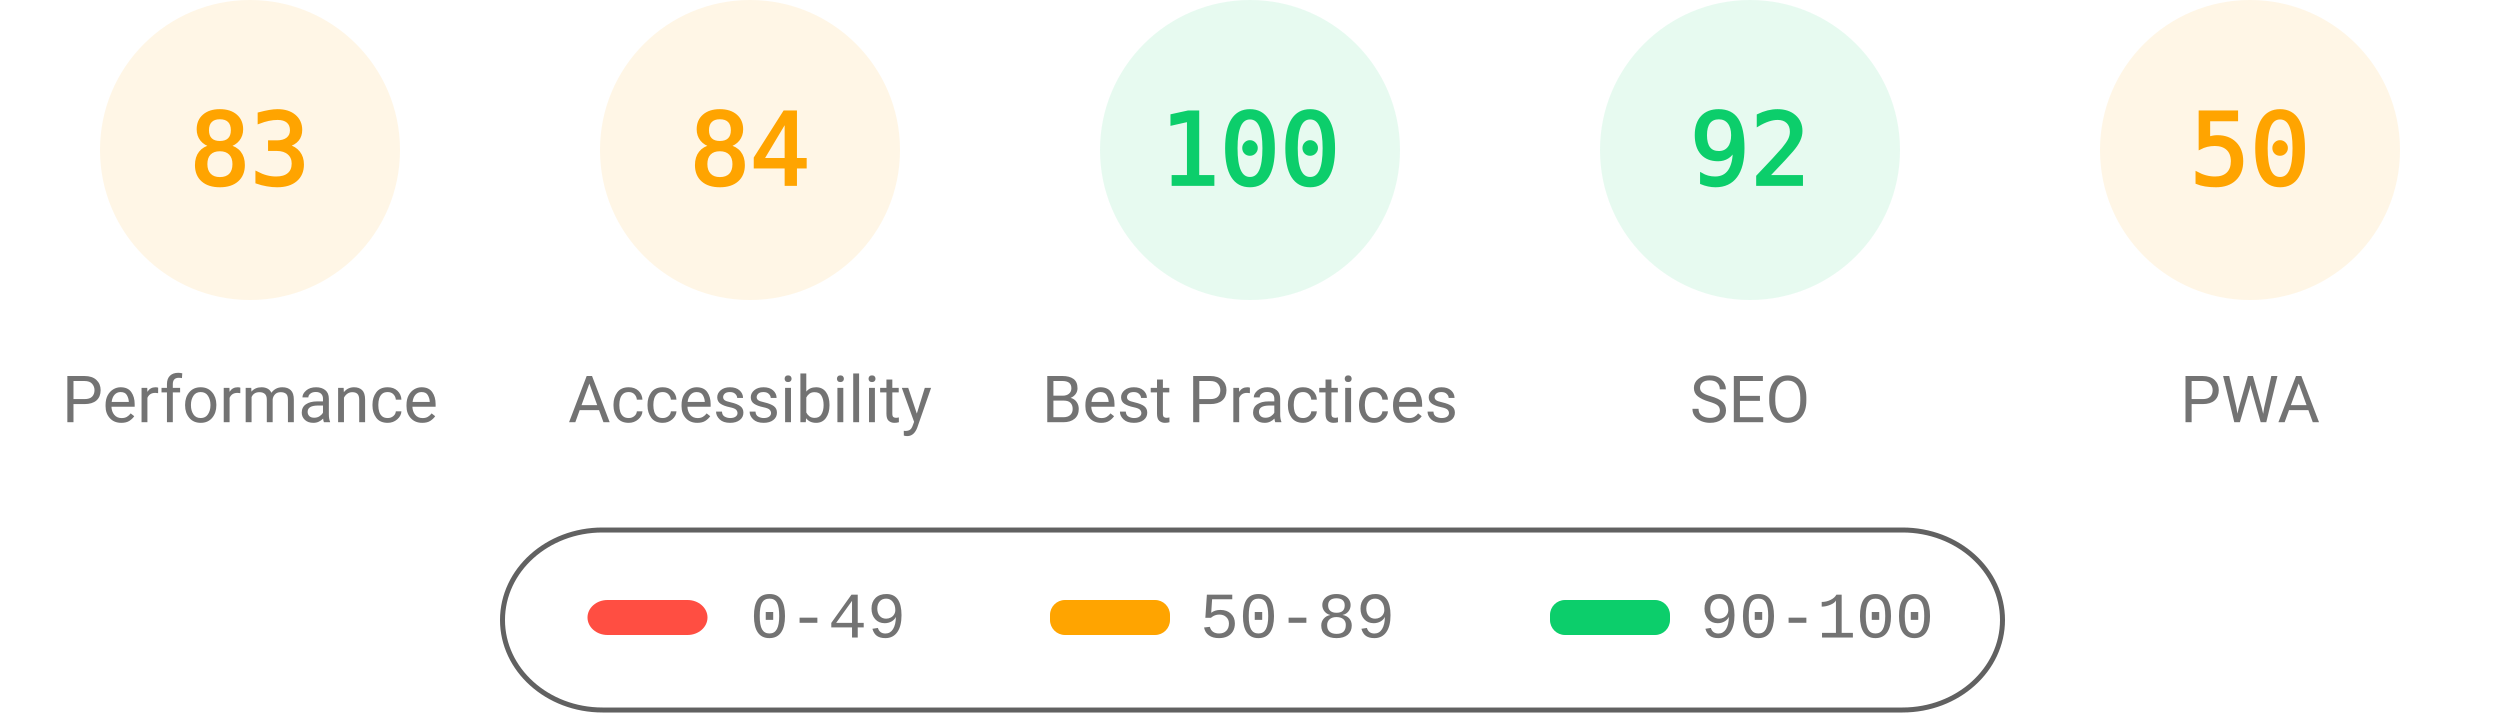
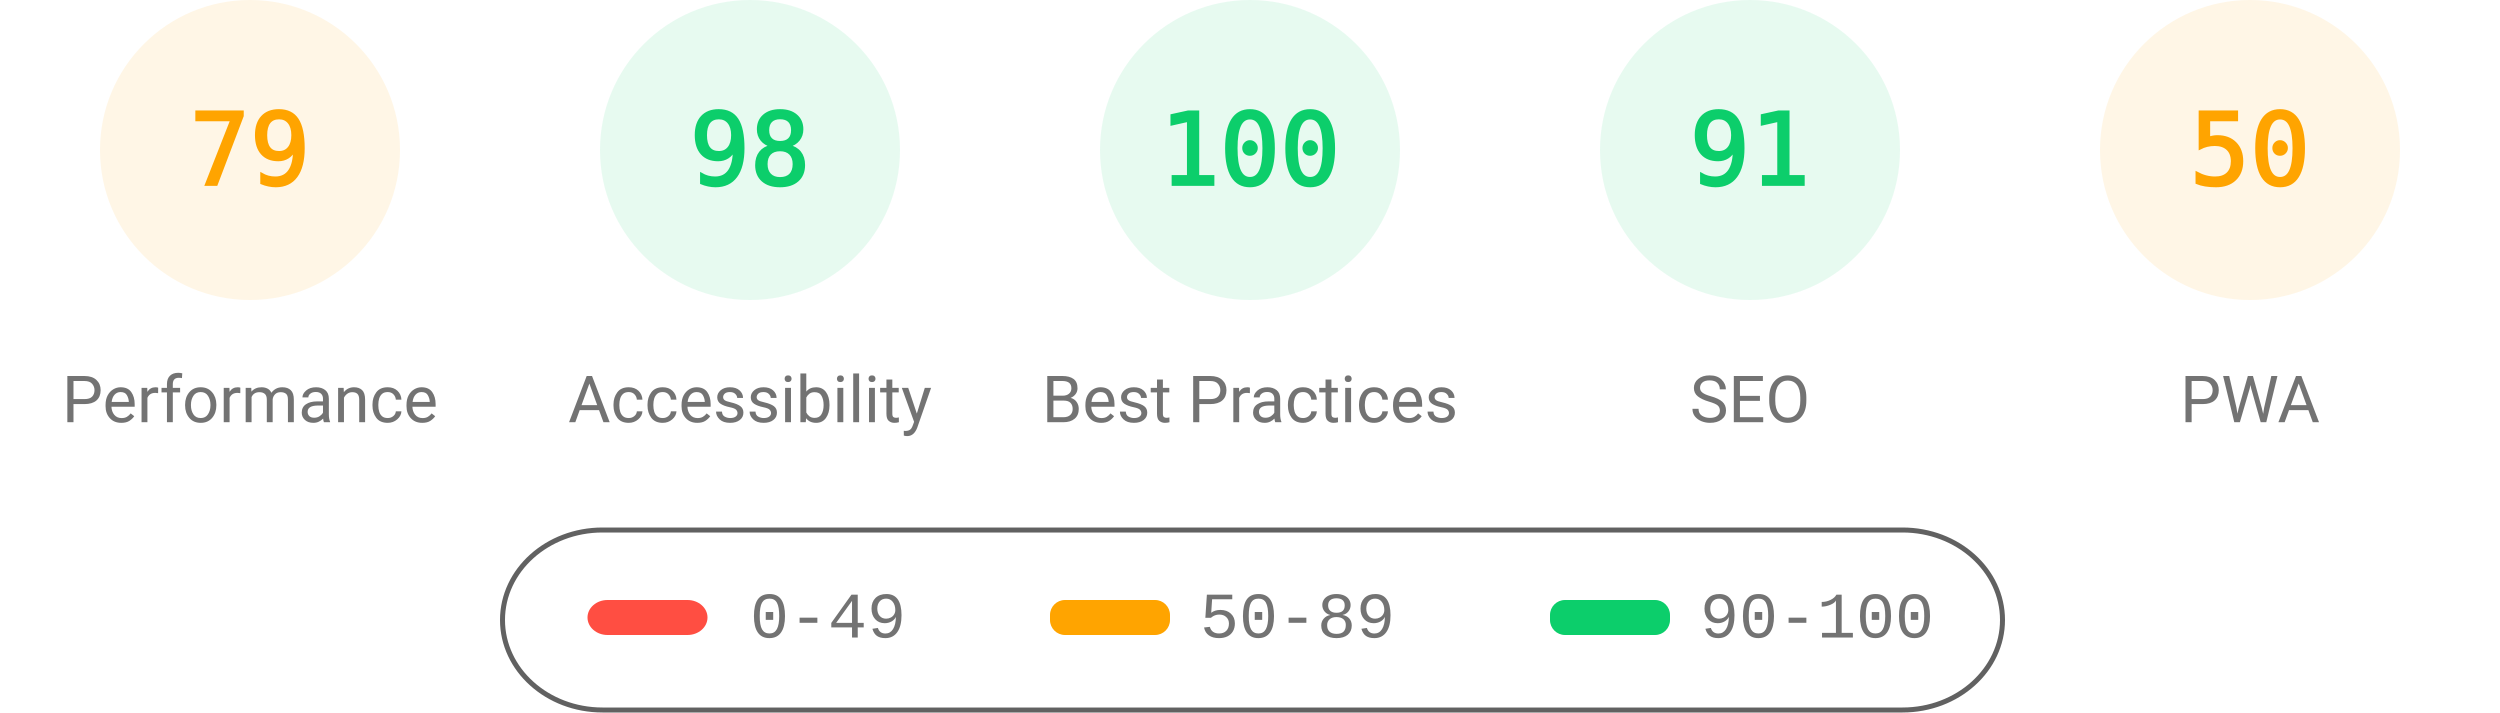
<svg xmlns="http://www.w3.org/2000/svg" fill="none" width="1000" height="285">
  <style>.gauge-base{opacity:.1}.gauge-arc{fill:none;animation-delay:250ms;stroke-linecap:round;transform:rotate(-90deg);transform-origin:100px 60px;animation:load-gauge 1s ease forwards}.guage-text{font-size:40px;font-family:monospace;text-align:center}.guage-red{color:#ff4e42;fill:#ff4e42;stroke:#ff4e42}.guage-orange{color:#ffa400;fill:#ffa400;stroke:#ffa400}.guage-green{color:#0cce6b;fill:#0cce6b;stroke:#0cce6b}.guage-undefined{color:#5c5c5c;fill:#5c5c5c;stroke:#5c5c5c}.guage-title{color:#737373;fill:#737373;stroke:none;font-size:26px;line-height:26px;font-family:Roboto,Halvetica,Arial,sans-serif}@keyframes load-gauge{from{stroke-dasharray:0 352.858}}</style>
  <svg class="guage-div guage-perf guage-orange" viewBox="0 0 200 200" width="200" height="200">
    <circle class="gauge-base" r="56" cx="100" cy="60" stroke-width="8" />
-     <circle class="gauge-arc guage-arc-1" r="56" cx="100" cy="60" stroke-width="8" style="stroke-dasharray:292.042,351.858" />
-     <text class="guage-text" x="100" y="60" alignment-baseline="central" dominant-baseline="central" text-anchor="middle">83</text>
+     <circle class="gauge-arc guage-arc-1" r="56" cx="100" cy="60" stroke-width="8" style="stroke-dasharray:277.968,351.858" />
+     <text class="guage-text" x="100" y="60" alignment-baseline="central" dominant-baseline="central" text-anchor="middle">79</text>
    <text class="guage-title" x="100" y="160" alignment-baseline="central" dominant-baseline="central" text-anchor="middle">Performance</text>
  </svg>
-   <svg class="guage-div guage-acc guage-orange" viewBox="0 0 200 200" width="200" height="200" x="200">
+   <svg class="guage-div guage-acc guage-green" viewBox="0 0 200 200" width="200" height="200" x="200">
    <circle class="gauge-base" r="56" cx="100" cy="60" stroke-width="8" />
-     <circle class="gauge-arc guage-arc-2" r="56" cx="100" cy="60" stroke-width="8" style="stroke-dasharray:295.561,351.858" />
-     <text class="guage-text" x="100" y="60" alignment-baseline="central" dominant-baseline="central" text-anchor="middle">84</text>
+     <circle class="gauge-arc guage-arc-2" r="56" cx="100" cy="60" stroke-width="8" style="stroke-dasharray:344.821,351.858" />
+     <text class="guage-text" x="100" y="60" alignment-baseline="central" dominant-baseline="central" text-anchor="middle">98</text>
    <text class="guage-title" x="100" y="160" alignment-baseline="central" dominant-baseline="central" text-anchor="middle">Accessibility</text>
  </svg>
  <svg class="guage-div guage-best guage-green" viewBox="0 0 200 200" width="200" height="200" x="400">
    <circle class="gauge-base" r="56" cx="100" cy="60" stroke-width="8" />
    <circle class="gauge-arc guage-arc-3" r="56" cx="100" cy="60" stroke-width="8" style="stroke-dasharray:351.858,351.858" />
    <text class="guage-text" x="100" y="60" alignment-baseline="central" dominant-baseline="central" text-anchor="middle">100</text>
    <text class="guage-title" x="100" y="160" alignment-baseline="central" dominant-baseline="central" text-anchor="middle">Best Practices</text>
  </svg>
  <svg class="guage-div guage-seo guage-green" viewBox="0 0 200 200" width="200" height="200" x="600">
    <circle class="gauge-base" r="56" cx="100" cy="60" stroke-width="8" />
-     <circle class="gauge-arc guage-arc-4" r="56" cx="100" cy="60" stroke-width="8" style="stroke-dasharray:323.709,351.858" />
-     <text class="guage-text" x="100" y="60" alignment-baseline="central" dominant-baseline="central" text-anchor="middle">92</text>
+     <circle class="gauge-arc guage-arc-4" r="56" cx="100" cy="60" stroke-width="8" style="stroke-dasharray:320.191,351.858" />
+     <text class="guage-text" x="100" y="60" alignment-baseline="central" dominant-baseline="central" text-anchor="middle">91</text>
    <text class="guage-title" x="100" y="160" alignment-baseline="central" dominant-baseline="central" text-anchor="middle">SEO</text>
  </svg>
  <svg class="guage-div guage-pwa guage-orange" viewBox="0 0 200 200" width="200" height="200" x="800">
    <circle class="gauge-base" r="56" cx="100" cy="60" stroke-width="8" />
    <circle class="gauge-arc guage-arc-4" r="56" cx="100" cy="60" stroke-width="8" style="stroke-dasharray:175.929,351.858" />
    <text class="guage-text" x="100" y="60" alignment-baseline="central" dominant-baseline="central" text-anchor="middle">50</text>
    <text class="guage-title" x="100" y="160" alignment-baseline="central" dominant-baseline="central" text-anchor="middle">PWA</text>
  </svg>
  <svg width="604" height="76" x="200" y="210">
    <path fill="none" id="canvas_background" d="M-1-1h604v80H-1z" />
    <rect fill-opacity="0" stroke="#616161" stroke-width="2" rx="40" id="svg_2" height="72" width="600" y="2" x="1" fill="#000" />
    <rect stroke="#000" rx="8" id="svg_3" height="14" width="48" y="30" x="35" stroke-opacity="null" stroke-width="0" fill="#ff4e42" />
    <rect stroke="#000" rx="6" id="svg_4" height="14" width="48" y="30" x="220" stroke-opacity="null" stroke-width="0" fill="#ffa400" />
    <rect stroke="#000" rx="6" id="svg_5" height="14" width="48" y="30" x="420" stroke-opacity="null" stroke-width="0" fill="#0cce6b" />
    <text xml:space="preserve" text-anchor="start" font-family="'Courier New', Courier, monospace" font-size="26" id="svg_6" y="45" x="100" stroke-opacity="null" stroke-width="0" stroke="#000" fill="#737373">0-49</text>
    <text xml:space="preserve" text-anchor="start" font-family="'Courier New', Courier, monospace" font-size="26" id="svg_7" y="45" x="280" stroke-opacity="null" stroke-width="0" stroke="#000" fill="#737373">50-89</text>
    <text xml:space="preserve" text-anchor="start" font-family="'Courier New', Courier, monospace" font-size="26" id="svg_8" y="45" x="480" stroke-opacity="null" stroke-width="0" stroke="#000" fill="#737373">90-100</text>
  </svg>
</svg>
